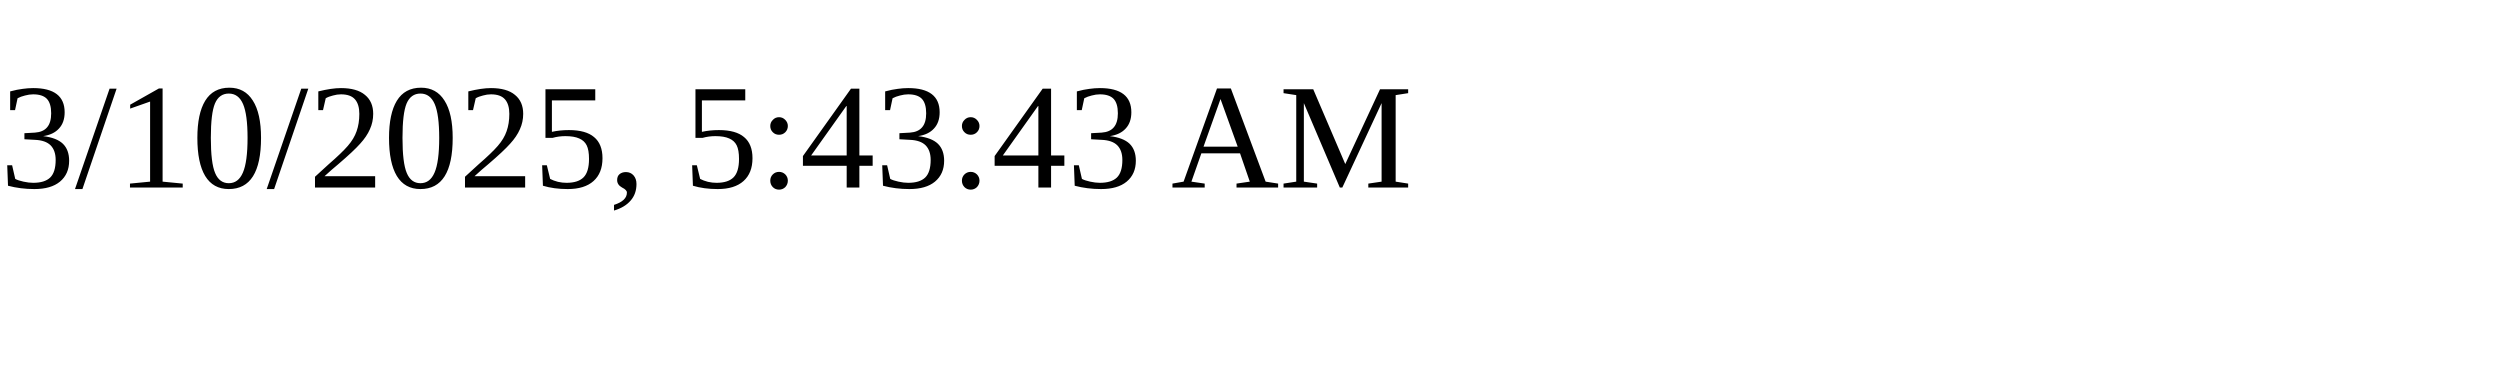
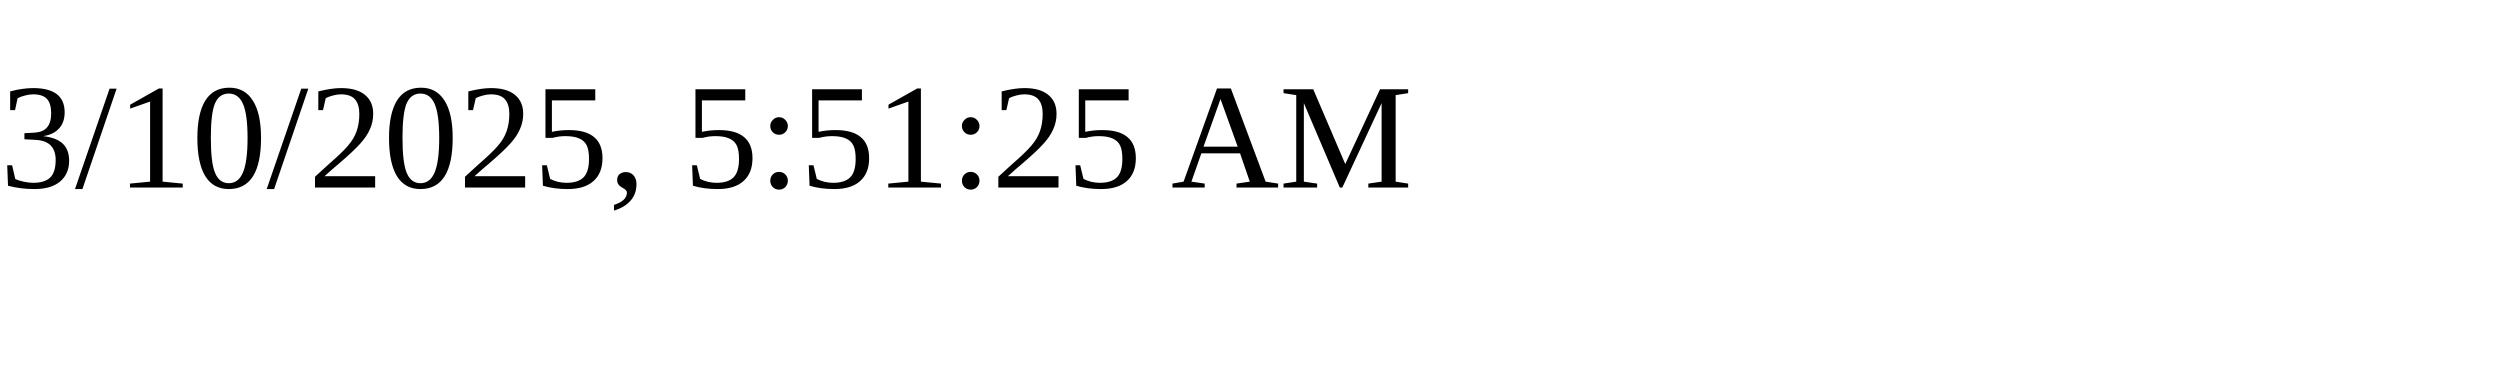
<svg xmlns="http://www.w3.org/2000/svg" height="30" width="200">
-   <text x="0" y="15">3/10/2025, 5:43:43 AM</text>
+   <text x="0" y="15">3/10/2025, 5:51:25 AM</text>
</svg>
